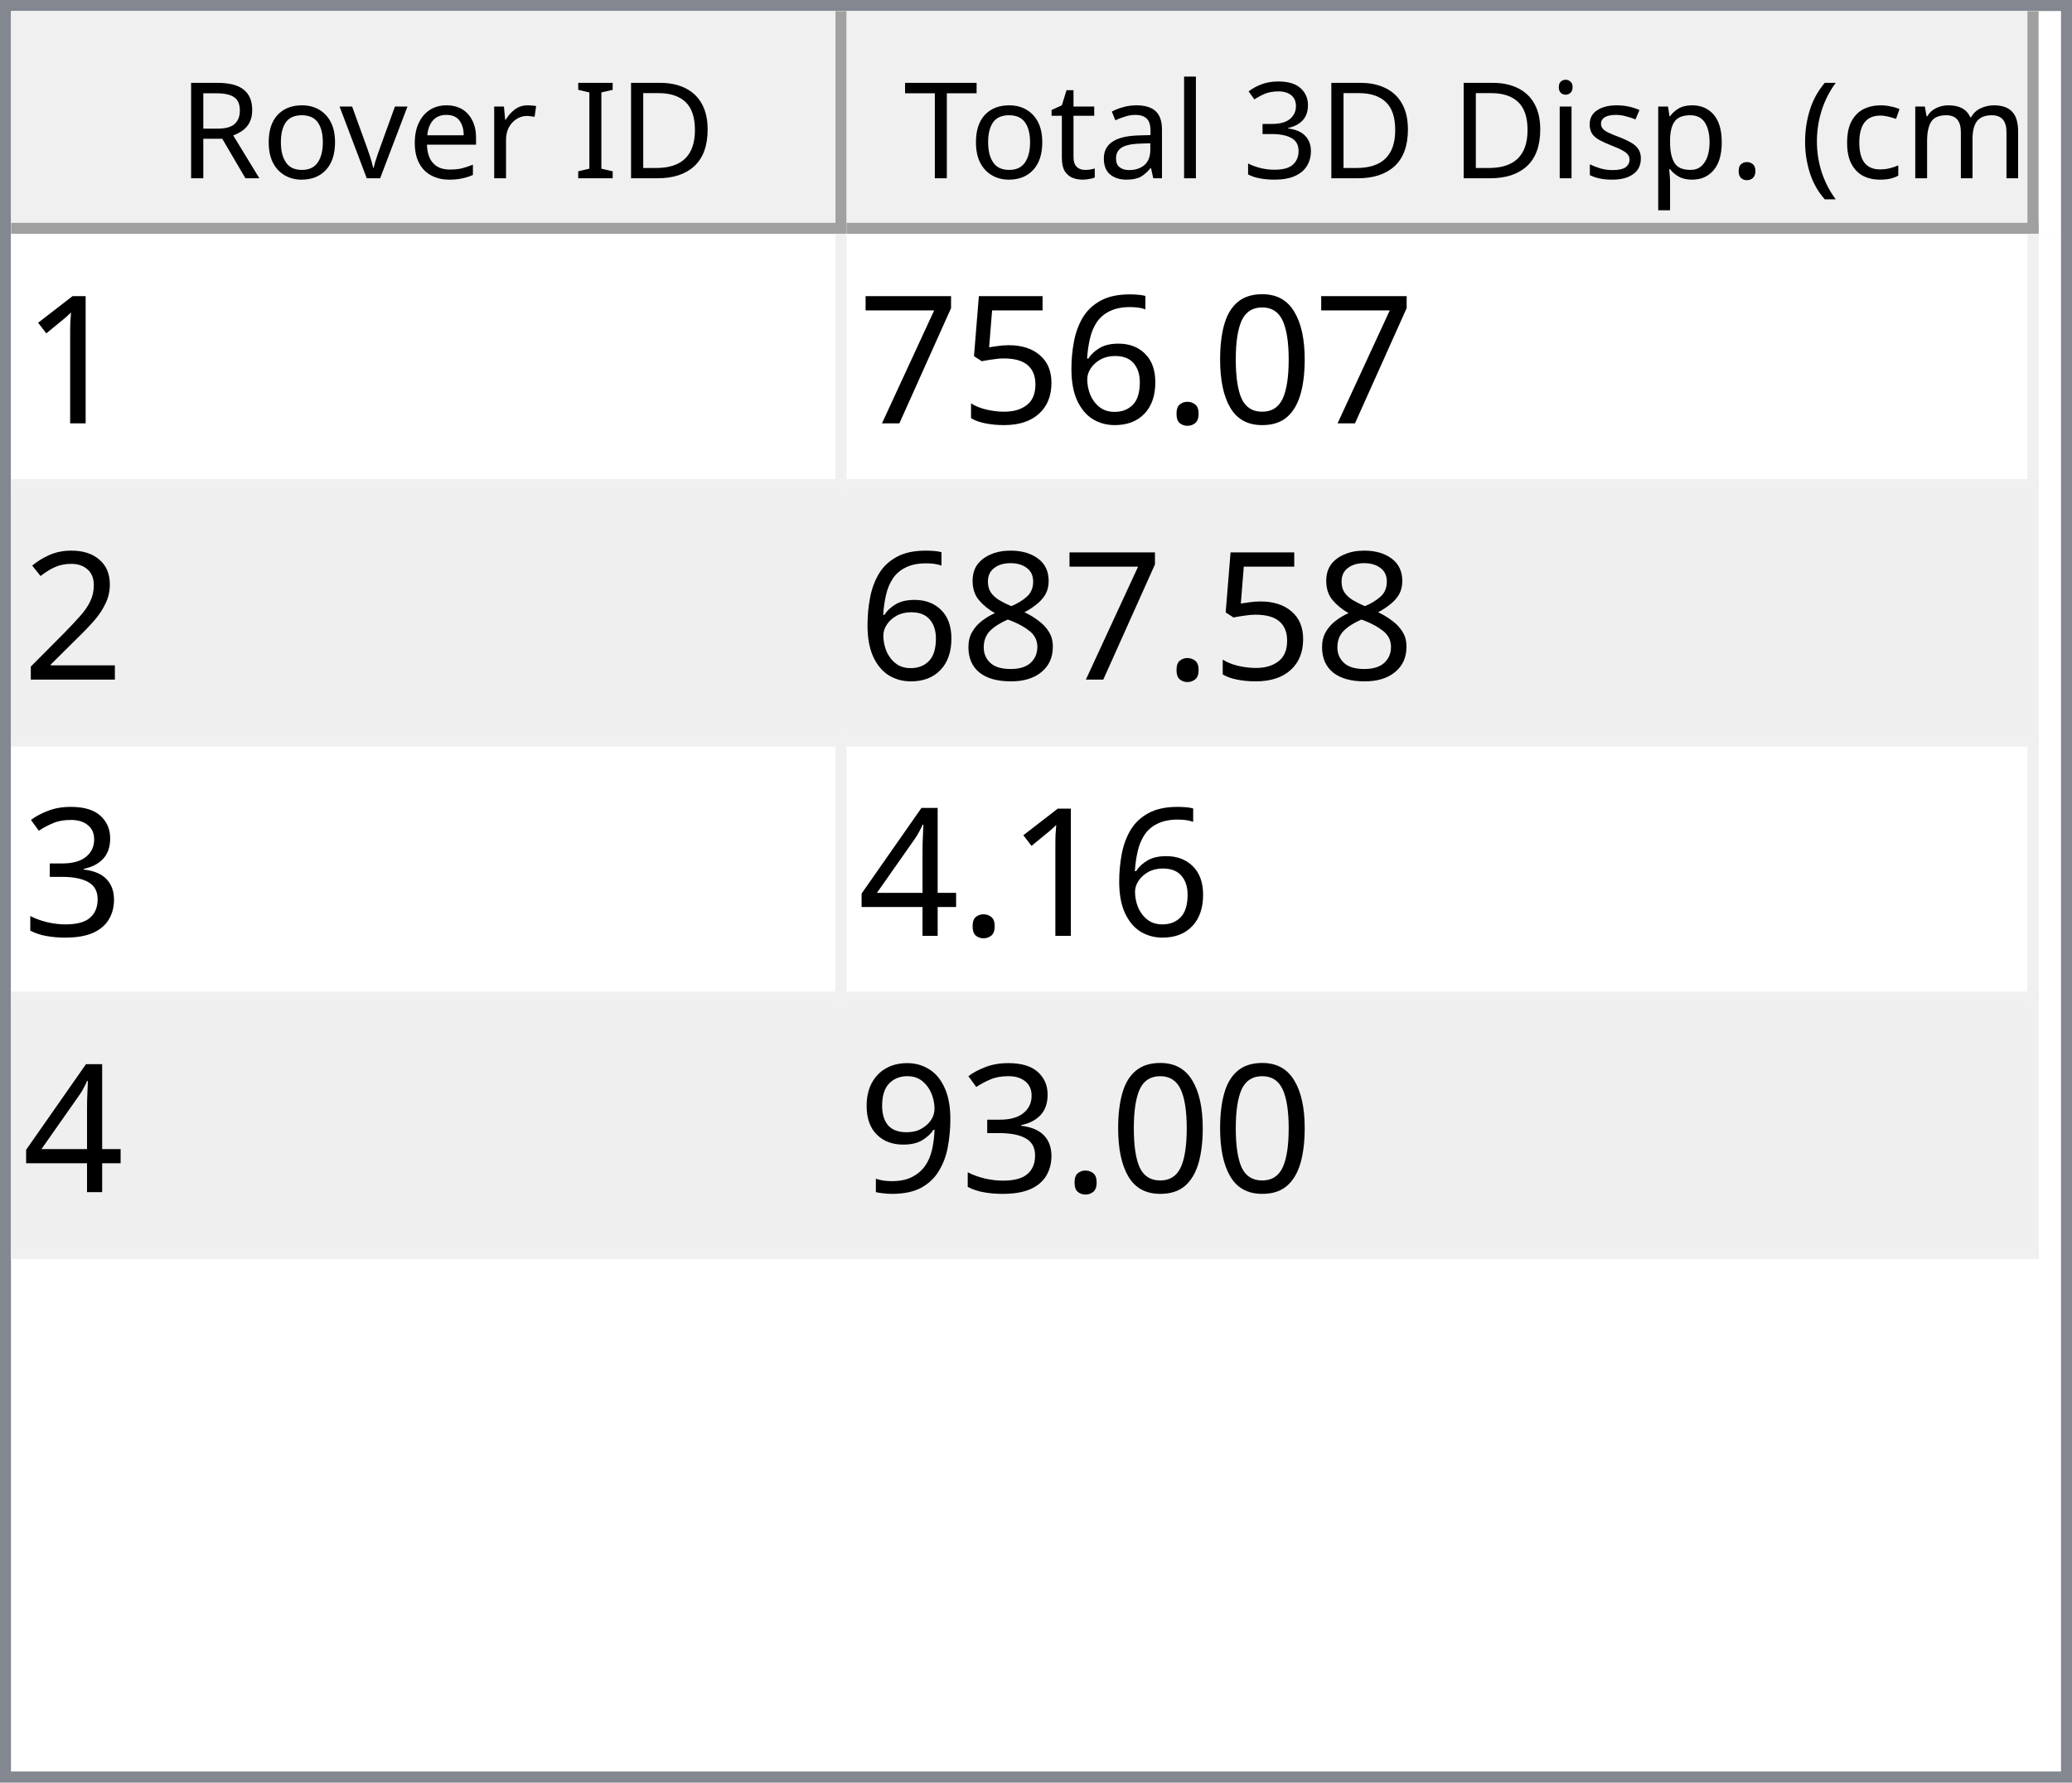
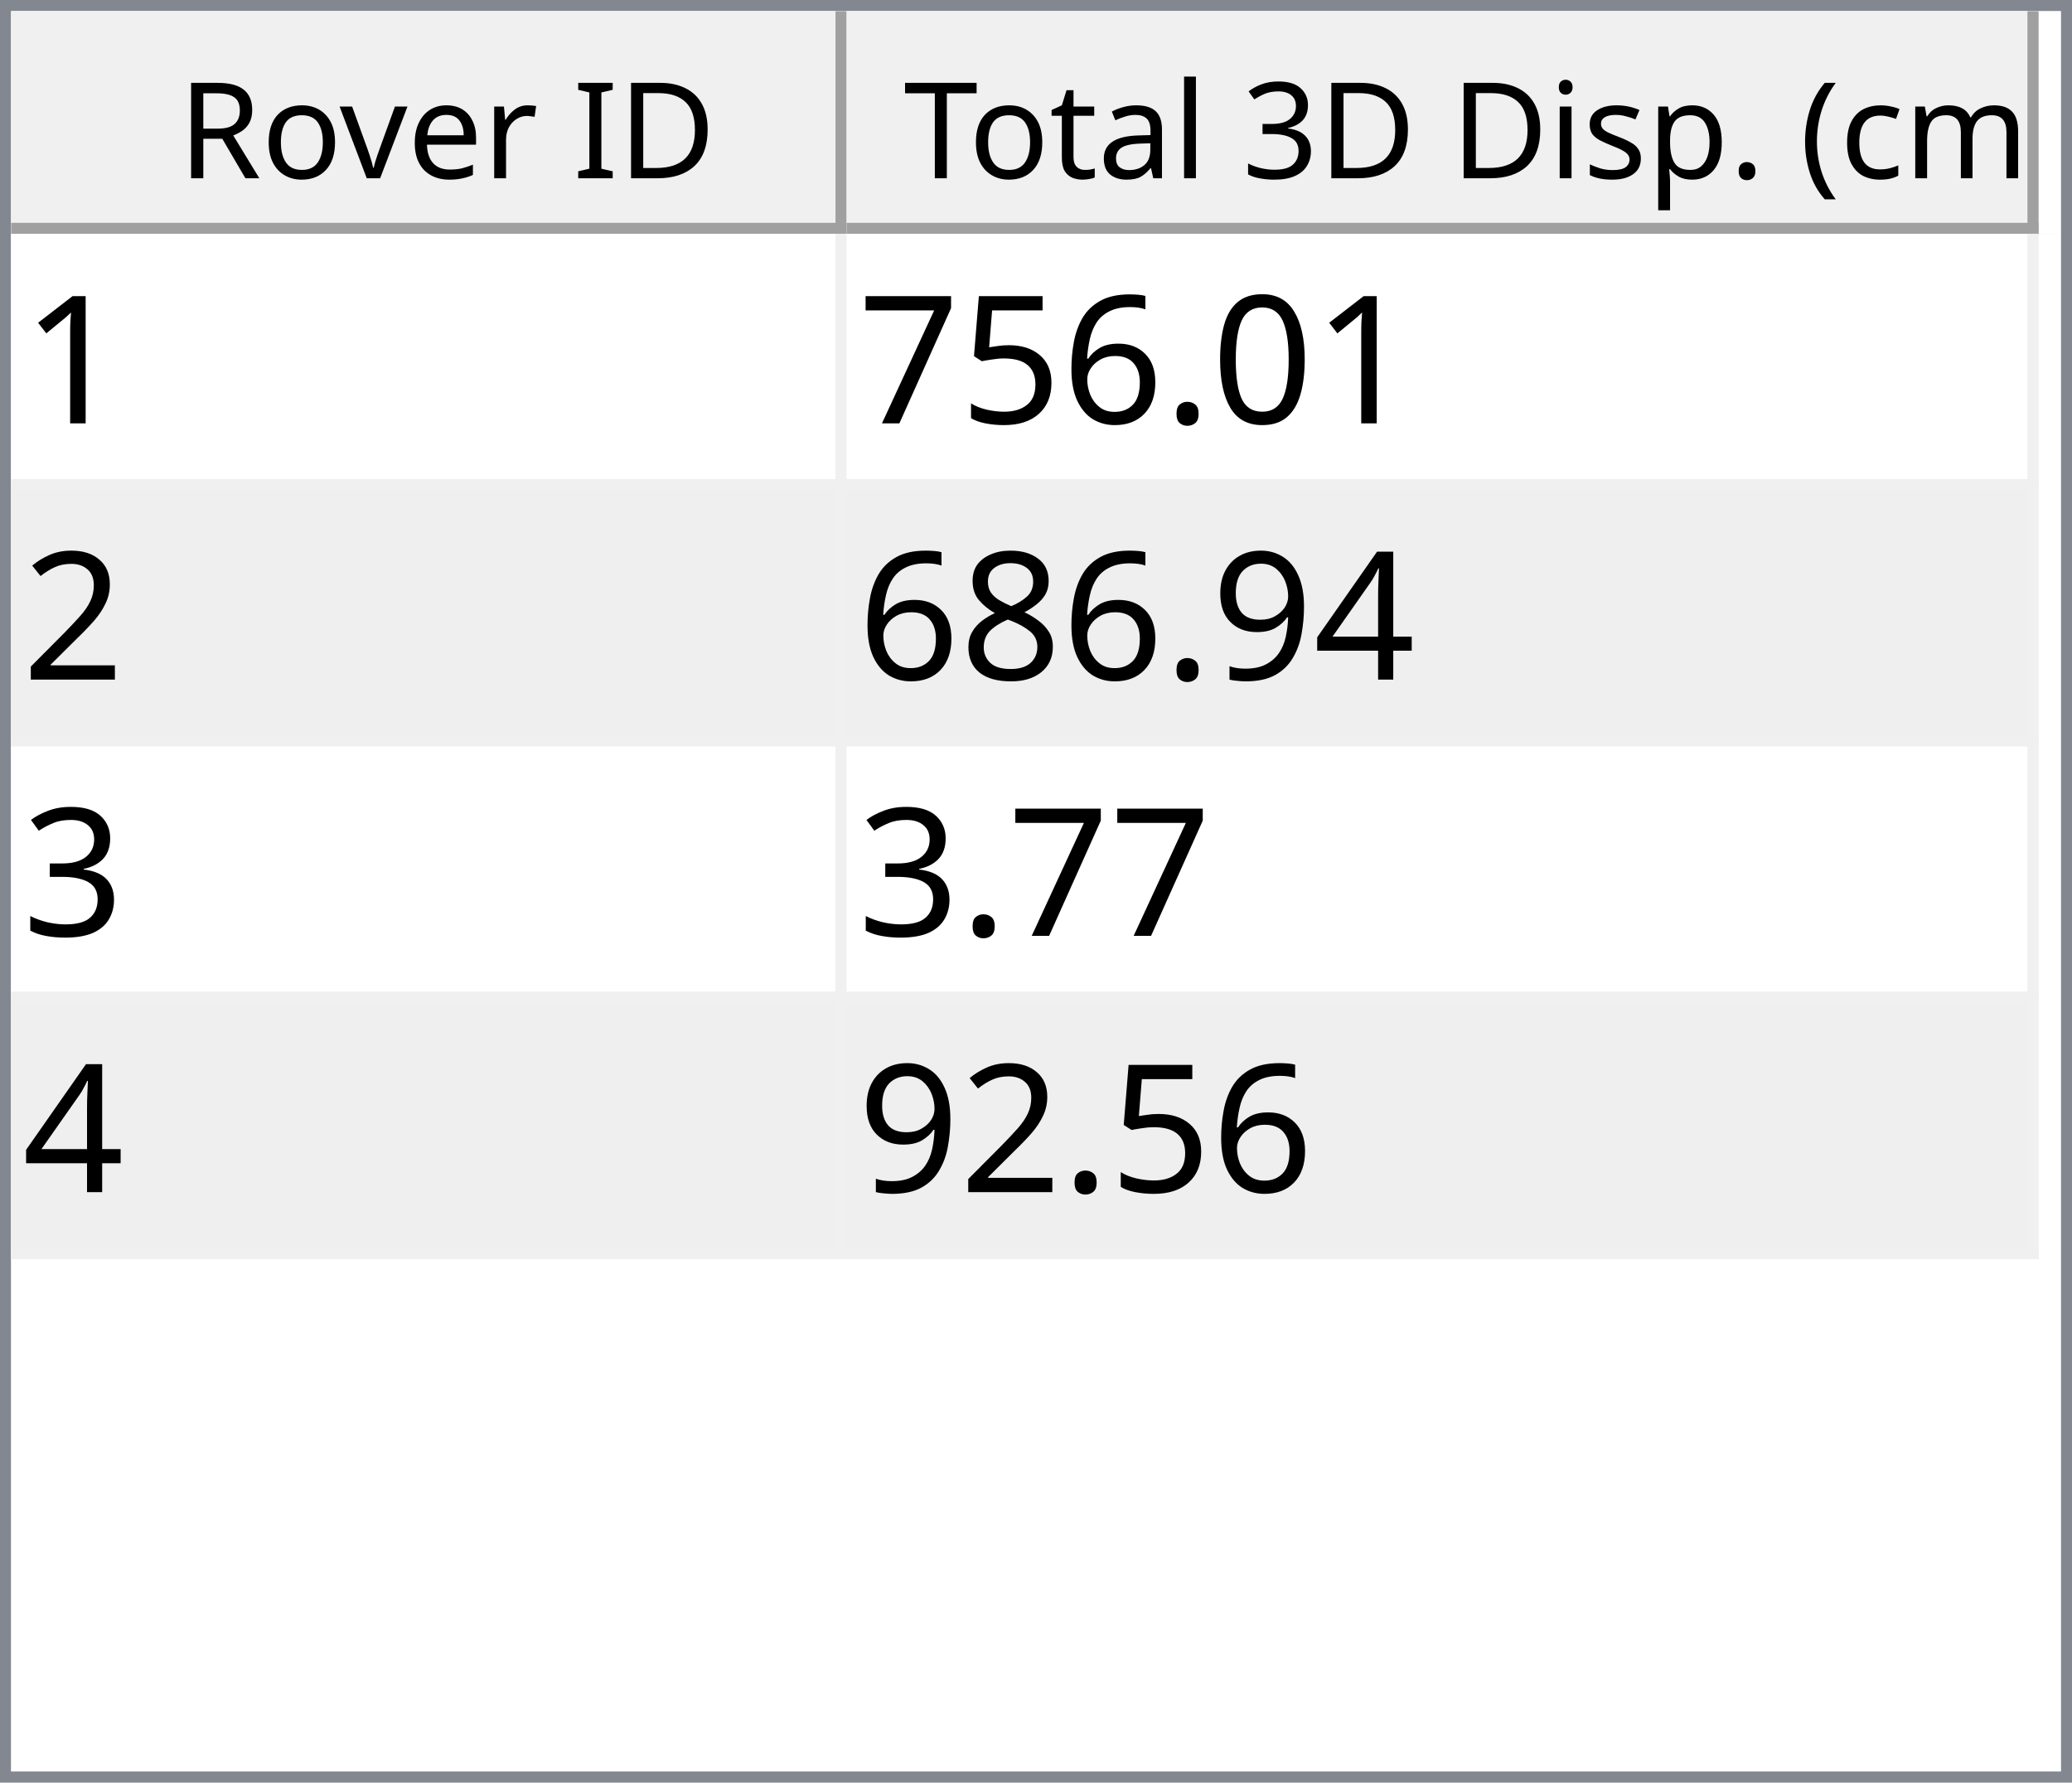
<svg xmlns="http://www.w3.org/2000/svg" style="fill-opacity:1; color-rendering:auto; color-interpolation:auto; text-rendering:auto; stroke:black; stroke-linecap:square; stroke-miterlimit:10; shape-rendering:auto; stroke-opacity:1; fill:black; stroke-dasharray:none; font-weight:normal; stroke-width:1; font-family:'Dialog'; font-style:normal; stroke-linejoin:miter; font-size:12px; stroke-dashoffset:0; image-rendering:auto;" width="186" height="160">
  <defs id="genericDefs" />
  <g>
    <defs id="defs1">
      <clipPath clipPathUnits="userSpaceOnUse" id="clipPath1">
        <path d="M0 0 L186 0 L186 160 L0 160 L0 0 Z" />
      </clipPath>
      <clipPath clipPathUnits="userSpaceOnUse" id="clipPath2">
        <path d="M0 0 L0 160 L186 160 L186 0 Z" />
      </clipPath>
      <clipPath clipPathUnits="userSpaceOnUse" id="clipPath3">
        <path d="M0 0 L0 20 L184 20 L184 0 Z" />
      </clipPath>
      <clipPath clipPathUnits="userSpaceOnUse" id="clipPath4">
        <path d="M0 0 L0 20 L75 20 L75 0 Z" />
      </clipPath>
      <clipPath clipPathUnits="userSpaceOnUse" id="clipPath5">
        <path d="M1 1 L1 19 L74 19 L74 1 Z" />
      </clipPath>
      <clipPath clipPathUnits="userSpaceOnUse" id="clipPath6">
        <path d="M0 0 L0 18 L73 18 L73 0 Z" />
      </clipPath>
      <clipPath clipPathUnits="userSpaceOnUse" id="clipPath7">
        <path d="M-0.5 -0.5 L-0.5 19.5 L74.5 19.5 L74.5 -0.5 Z" />
      </clipPath>
      <clipPath clipPathUnits="userSpaceOnUse" id="clipPath8">
        <path d="M0 0 L0 20 L107 20 L107 0 Z" />
      </clipPath>
      <clipPath clipPathUnits="userSpaceOnUse" id="clipPath9">
        <path d="M1 1 L1 19 L106 19 L106 1 Z" />
      </clipPath>
      <clipPath clipPathUnits="userSpaceOnUse" id="clipPath10">
        <path d="M0 0 L0 18 L105 18 L105 0 Z" />
      </clipPath>
      <clipPath clipPathUnits="userSpaceOnUse" id="clipPath11">
        <path d="M-0.5 -0.5 L-0.5 19.5 L106.5 19.5 L106.5 -0.5 Z" />
      </clipPath>
      <clipPath clipPathUnits="userSpaceOnUse" id="clipPath12">
        <path d="M0 0 L0 138 L184 138 L184 0 Z" />
      </clipPath>
      <clipPath clipPathUnits="userSpaceOnUse" id="clipPath13">
        <path d="M0 0 L0 92 L182 92 L182 0 Z" />
      </clipPath>
      <clipPath clipPathUnits="userSpaceOnUse" id="clipPath14">
        <path d="M-0.5 -0.5 L-0.5 91.5 L181.5 91.5 L181.5 -0.5 Z" />
      </clipPath>
      <clipPath clipPathUnits="userSpaceOnUse" id="clipPath15">
        <path d="M0 0 L0 22 L74 22 L74 0 Z" />
      </clipPath>
      <clipPath clipPathUnits="userSpaceOnUse" id="clipPath16">
        <path d="M0 0 L0 22 L106 22 L106 0 Z" />
      </clipPath>
      <font horiz-adv-x="64.551" id="font1">
        <font-face ascent="107.91" descent="25.098" units-per-em="100" style="font-style:normal; font-family:Segoe UI; font-weight:normal;" />
        <missing-glyph horiz-adv-x="64.551" d="M8.109 0 L8.109 68.266 L56.453 68.266 L56.453 0 L8.109 0 ZM15.328 7.234 L49.219 7.234 L49.219 61.031 L15.328 61.031 L15.328 7.234 Z" />
        <glyph unicode="D" horiz-adv-x="70.117" d="M9.188 0 L9.188 70.016 L28.516 70.016 Q65.531 70.016 65.531 35.891 Q65.531 19.672 55.25 9.836 Q44.969 0 27.734 0 L9.188 0 ZM17.391 62.594 L17.391 7.422 L27.828 7.422 Q41.609 7.422 49.273 14.797 Q56.938 22.172 56.938 35.688 Q56.938 62.594 28.328 62.594 L17.391 62.594 Z" />
        <glyph unicode="I" horiz-adv-x="26.611" d="M17.391 0 L9.188 0 L9.188 70.016 L17.391 70.016 L17.391 0 Z" />
        <glyph unicode=" " horiz-adv-x="27.393" d="" />
        <glyph unicode="r" horiz-adv-x="34.766" d="M34.188 41.891 Q32.078 43.5 28.125 43.5 Q23 43.5 19.555 38.672 Q16.109 33.844 16.109 25.484 L16.109 0 L8.109 0 L8.109 50 L16.109 50 L16.109 39.703 L16.312 39.703 Q18.016 44.969 21.531 47.922 Q25.047 50.875 29.391 50.875 Q32.516 50.875 34.188 50.203 L34.188 41.891 Z" />
        <glyph unicode="e" horiz-adv-x="52.295" d="M48.297 23 L12.984 23 Q13.188 14.656 17.484 10.109 Q21.781 5.562 29.297 5.562 Q37.75 5.562 44.828 11.141 L44.828 3.609 Q38.234 -1.172 27.391 -1.172 Q16.797 -1.172 10.742 5.641 Q4.688 12.453 4.688 24.812 Q4.688 36.469 11.305 43.82 Q17.922 51.172 27.734 51.172 Q37.547 51.172 42.922 44.828 Q48.297 38.484 48.297 27.203 L48.297 23 ZM40.094 29.781 Q40.047 36.719 36.75 40.578 Q33.453 44.438 27.594 44.438 Q21.922 44.438 17.969 40.383 Q14.016 36.328 13.094 29.781 L40.094 29.781 Z" />
        <glyph unicode="v" horiz-adv-x="47.9" d="M47.406 50 L27.484 0 L19.625 0 L0.688 50 L9.469 50 L22.172 13.672 Q23.578 9.672 23.922 6.688 L24.125 6.688 Q24.609 10.453 25.688 13.484 L38.969 50 L47.406 50 Z" />
        <glyph unicode="o" horiz-adv-x="58.594" d="M29 -1.172 Q17.922 -1.172 11.305 5.836 Q4.688 12.844 4.688 24.422 Q4.688 37.016 11.57 44.094 Q18.453 51.172 30.172 51.172 Q41.359 51.172 47.633 44.289 Q53.906 37.406 53.906 25.203 Q53.906 13.234 47.141 6.031 Q40.375 -1.172 29 -1.172 ZM29.594 44.438 Q21.875 44.438 17.383 39.188 Q12.891 33.938 12.891 24.703 Q12.891 15.828 17.43 10.695 Q21.969 5.562 29.594 5.562 Q37.359 5.562 41.531 10.594 Q45.703 15.625 45.703 24.906 Q45.703 34.281 41.531 39.359 Q37.359 44.438 29.594 44.438 Z" />
        <glyph unicode="R" horiz-adv-x="59.814" d="M59.375 0 L49.609 0 L37.891 19.625 Q36.281 22.359 34.766 24.289 Q33.25 26.219 31.664 27.438 Q30.078 28.656 28.25 29.219 Q26.422 29.781 24.125 29.781 L17.391 29.781 L17.391 0 L9.188 0 L9.188 70.016 L30.078 70.016 Q34.672 70.016 38.555 68.867 Q42.438 67.719 45.289 65.375 Q48.141 63.031 49.758 59.547 Q51.375 56.062 51.375 51.375 Q51.375 47.703 50.273 44.656 Q49.172 41.609 47.148 39.211 Q45.125 36.812 42.266 35.133 Q39.406 33.453 35.844 32.516 L35.844 32.328 Q37.594 31.547 38.891 30.547 Q40.188 29.547 41.359 28.18 Q42.531 26.812 43.68 25.078 Q44.828 23.344 46.234 21.047 L59.375 0 ZM17.391 62.594 L17.391 37.203 L28.516 37.203 Q31.594 37.203 34.203 38.133 Q36.812 39.062 38.719 40.797 Q40.625 42.531 41.703 45.047 Q42.781 47.562 42.781 50.688 Q42.781 56.297 39.141 59.445 Q35.5 62.594 28.609 62.594 L17.391 62.594 Z" />
        <glyph unicode=")" horiz-adv-x="30.176" d="M8.297 -15.922 L1.172 -15.922 Q16.406 2.344 16.406 26.812 Q16.406 51.469 1.078 70.016 L8.297 70.016 Q23.531 52.156 23.531 26.703 Q23.531 1.375 8.297 -15.922 Z" />
        <glyph unicode="m" horiz-adv-x="86.133" d="M79.109 0 L71.094 0 L71.094 28.719 Q71.094 37.016 68.531 40.727 Q65.969 44.438 59.906 44.438 Q54.781 44.438 51.195 39.75 Q47.609 35.062 47.609 28.516 L47.609 0 L39.594 0 L39.594 29.688 Q39.594 44.438 28.219 44.438 Q22.953 44.438 19.531 40.016 Q16.109 35.594 16.109 28.516 L16.109 0 L8.109 0 L8.109 50 L16.109 50 L16.109 42.094 L16.312 42.094 Q21.625 51.172 31.844 51.172 Q36.969 51.172 40.773 48.312 Q44.578 45.453 46 40.828 Q51.562 51.172 62.594 51.172 Q79.109 51.172 79.109 30.812 L79.109 0 Z" />
        <glyph unicode="c" horiz-adv-x="46.191" d="M42.188 2.297 Q36.422 -1.172 28.516 -1.172 Q17.828 -1.172 11.258 5.789 Q4.688 12.75 4.688 23.828 Q4.688 36.188 11.766 43.68 Q18.844 51.172 30.672 51.172 Q37.25 51.172 42.281 48.734 L42.281 40.531 Q36.719 44.438 30.375 44.438 Q22.703 44.438 17.797 38.945 Q12.891 33.453 12.891 24.516 Q12.891 15.719 17.508 10.641 Q22.125 5.562 29.891 5.562 Q36.422 5.562 42.188 9.906 L42.188 2.297 Z" />
        <glyph unicode="(" horiz-adv-x="30.176" d="M29.109 -15.922 L21.969 -15.922 Q6.844 1.375 6.844 26.703 Q6.844 52.156 21.969 70.016 L29.203 70.016 Q13.875 51.469 13.875 26.812 Q13.875 2.344 29.109 -15.922 Z" />
        <glyph unicode="." horiz-adv-x="21.68" d="M10.891 -1.078 Q8.641 -1.078 7.055 0.539 Q5.469 2.156 5.469 4.391 Q5.469 6.641 7.055 8.273 Q8.641 9.906 10.891 9.906 Q13.188 9.906 14.797 8.273 Q16.406 6.641 16.406 4.391 Q16.406 2.156 14.797 0.539 Q13.188 -1.078 10.891 -1.078 Z" />
        <glyph unicode="p" horiz-adv-x="58.789" d="M16.312 7.234 L16.109 7.234 L16.109 -23 L8.109 -23 L8.109 50 L16.109 50 L16.109 41.219 L16.312 41.219 Q22.219 51.172 33.594 51.172 Q43.266 51.172 48.688 44.461 Q54.109 37.75 54.109 26.469 Q54.109 13.922 48 6.375 Q41.891 -1.172 31.297 -1.172 Q21.578 -1.172 16.312 7.234 ZM16.109 27.391 L16.109 20.406 Q16.109 14.203 20.141 9.883 Q24.172 5.562 30.375 5.562 Q37.641 5.562 41.773 11.133 Q45.906 16.703 45.906 26.609 Q45.906 34.969 42.047 39.703 Q38.188 44.438 31.594 44.438 Q24.609 44.438 20.359 39.578 Q16.109 34.719 16.109 27.391 Z" />
        <glyph unicode="s" horiz-adv-x="42.432" d="M5.078 1.812 L5.078 10.406 Q11.625 5.562 19.484 5.562 Q30.031 5.562 30.031 12.594 Q30.031 14.594 29.125 15.992 Q28.219 17.391 26.68 18.461 Q25.141 19.531 23.07 20.383 Q21 21.234 18.609 22.172 Q15.281 23.484 12.766 24.828 Q10.25 26.172 8.57 27.859 Q6.891 29.547 6.031 31.695 Q5.172 33.844 5.172 36.719 Q5.172 40.234 6.789 42.945 Q8.406 45.656 11.086 47.484 Q13.766 49.312 17.211 50.242 Q20.656 51.172 24.312 51.172 Q30.812 51.172 35.938 48.922 L35.938 40.828 Q30.422 44.438 23.25 44.438 Q21 44.438 19.195 43.922 Q17.391 43.406 16.094 42.477 Q14.797 41.547 14.086 40.258 Q13.375 38.969 13.375 37.406 Q13.375 35.453 14.086 34.133 Q14.797 32.812 16.164 31.789 Q17.531 30.766 19.484 29.938 Q21.438 29.109 23.922 28.125 Q27.25 26.859 29.883 25.516 Q32.516 24.172 34.375 22.484 Q36.234 20.797 37.234 18.602 Q38.234 16.406 38.234 13.375 Q38.234 9.672 36.602 6.938 Q34.969 4.203 32.234 2.398 Q29.5 0.594 25.93 -0.289 Q22.359 -1.172 18.453 -1.172 Q10.75 -1.172 5.078 1.812 Z" />
        <glyph unicode="i" horiz-adv-x="24.219" d="M12.203 62.703 Q10.062 62.703 8.547 64.164 Q7.031 65.625 7.031 67.875 Q7.031 70.125 8.547 71.609 Q10.062 73.094 12.203 73.094 Q14.406 73.094 15.945 71.609 Q17.484 70.125 17.484 67.875 Q17.484 65.719 15.945 64.211 Q14.406 62.703 12.203 62.703 ZM16.109 0 L8.109 0 L8.109 50 L16.109 50 L16.109 0 Z" />
        <glyph unicode="3" horiz-adv-x="53.906" d="M46.531 19.828 Q46.531 15.094 44.75 11.211 Q42.969 7.328 39.719 4.57 Q36.469 1.812 31.93 0.297 Q27.391 -1.219 21.922 -1.219 Q11.922 -1.219 6 2.594 L6 11.188 Q13.094 5.609 22.219 5.609 Q25.875 5.609 28.828 6.539 Q31.781 7.469 33.906 9.227 Q36.031 10.984 37.18 13.477 Q38.328 15.969 38.328 19.094 Q38.328 32.812 18.797 32.812 L12.984 32.812 L12.984 39.594 L18.5 39.594 Q35.797 39.594 35.797 52.484 Q35.797 64.406 22.609 64.406 Q15.188 64.406 8.688 59.422 L8.688 67.188 Q15.375 71.188 24.609 71.188 Q29 71.188 32.57 69.969 Q36.141 68.75 38.68 66.555 Q41.219 64.359 42.609 61.281 Q44 58.203 44 54.5 Q44 40.672 30.031 36.719 L30.031 36.531 Q33.594 36.141 36.625 34.797 Q39.656 33.453 41.852 31.305 Q44.047 29.156 45.289 26.25 Q46.531 23.344 46.531 19.828 Z" />
        <glyph unicode="l" horiz-adv-x="24.219" d="M16.109 0 L8.109 0 L8.109 74.031 L16.109 74.031 L16.109 0 Z" />
        <glyph unicode="a" horiz-adv-x="50.879" d="M43.891 0 L35.891 0 L35.891 7.812 L35.688 7.812 Q30.469 -1.172 20.312 -1.172 Q12.844 -1.172 8.617 2.781 Q4.391 6.734 4.391 13.281 Q4.391 27.297 20.906 29.594 L35.891 31.688 Q35.891 44.438 25.594 44.438 Q16.547 44.438 9.281 38.281 L9.281 46.484 Q16.656 51.172 26.266 51.172 Q43.891 51.172 43.891 32.516 L43.891 0 ZM35.891 25.297 L23.828 23.641 Q18.266 22.859 15.43 20.875 Q12.594 18.891 12.594 13.875 Q12.594 10.203 15.211 7.883 Q17.828 5.562 22.172 5.562 Q28.125 5.562 32.008 9.742 Q35.891 13.922 35.891 20.312 L35.891 25.297 Z" />
        <glyph unicode="t" horiz-adv-x="33.887" d="M31.297 0.484 Q28.469 -1.078 23.828 -1.078 Q10.688 -1.078 10.688 13.578 L10.688 43.172 L2.094 43.172 L2.094 50 L10.688 50 L10.688 62.203 L18.703 64.797 L18.703 50 L31.297 50 L31.297 43.172 L18.703 43.172 L18.703 14.984 Q18.703 9.969 20.414 7.82 Q22.125 5.672 26.078 5.672 Q29.109 5.672 31.297 7.328 L31.297 0.484 Z" />
        <glyph unicode="T" horiz-adv-x="52.393" d="M50.594 62.594 L30.375 62.594 L30.375 0 L22.172 0 L22.172 62.594 L2 62.594 L2 70.016 L50.594 70.016 L50.594 62.594 Z" />
      </font>
      <font horiz-adv-x="75.0" id="font2">
        <font-face ascent="100.537" descent="21.973" units-per-em="100" style="font-style:normal; font-family:sans-serif; font-weight:normal;" />
        <missing-glyph horiz-adv-x="75.0" d="M12.5 0 L12.5 62.5 L62.5 62.5 L62.5 0 L12.5 0 ZM14.062 1.562 L60.938 1.562 L60.938 60.938 L14.062 60.938 L14.062 1.562 Z" />
        <glyph unicode="1" horiz-adv-x="55.615" d="M37.25 0 L28.469 0 L28.469 56 Q25.297 52.984 20.141 49.953 Q14.984 46.922 10.891 45.406 L10.891 53.906 Q18.266 57.375 23.781 62.305 Q29.297 67.234 31.594 71.875 L37.25 71.875 L37.25 0 Z" />
        <glyph unicode="0" horiz-adv-x="55.615" d="M4.156 35.297 Q4.156 48 6.766 55.742 Q9.375 63.484 14.523 67.68 Q19.672 71.875 27.484 71.875 Q33.25 71.875 37.594 69.555 Q41.938 67.234 44.773 62.867 Q47.609 58.5 49.219 52.227 Q50.828 45.953 50.828 35.297 Q50.828 22.703 48.242 14.969 Q45.656 7.234 40.508 3.008 Q35.359 -1.219 27.484 -1.219 Q17.141 -1.219 11.234 6.203 Q4.156 15.141 4.156 35.297 ZM13.188 35.297 Q13.188 17.672 17.312 11.836 Q21.438 6 27.484 6 Q33.547 6 37.672 11.859 Q41.797 17.719 41.797 35.297 Q41.797 52.984 37.672 58.789 Q33.547 64.594 27.391 64.594 Q21.344 64.594 17.719 59.469 Q13.188 52.938 13.188 35.297 Z" />
        <glyph unicode="." horiz-adv-x="27.783" d="M9.078 0 L9.078 10.016 L19.094 10.016 L19.094 0 L9.078 0 Z" />
        <glyph unicode="6" horiz-adv-x="55.615" d="M49.75 54.047 L41.016 53.375 Q39.844 58.547 37.703 60.891 Q34.125 64.656 28.906 64.656 Q24.703 64.656 21.531 62.312 Q17.391 59.281 14.992 53.469 Q12.594 47.656 12.5 36.922 Q15.672 41.75 20.266 44.094 Q24.859 46.438 29.891 46.438 Q38.672 46.438 44.852 39.969 Q51.031 33.5 51.031 23.25 Q51.031 16.5 48.125 10.719 Q45.219 4.938 40.141 1.859 Q35.062 -1.219 28.609 -1.219 Q17.625 -1.219 10.695 6.859 Q3.766 14.938 3.766 33.5 Q3.766 54.25 11.422 63.672 Q18.109 71.875 29.438 71.875 Q37.891 71.875 43.289 67.141 Q48.688 62.406 49.75 54.047 ZM13.875 23.188 Q13.875 18.656 15.797 14.508 Q17.719 10.359 21.188 8.18 Q24.656 6 28.469 6 Q34.031 6 38.039 10.492 Q42.047 14.984 42.047 22.703 Q42.047 30.125 38.086 34.398 Q34.125 38.672 28.125 38.672 Q22.172 38.672 18.023 34.398 Q13.875 30.125 13.875 23.188 Z" />
        <glyph unicode="5" horiz-adv-x="55.615" d="M4.156 18.75 L13.375 19.531 Q14.406 12.797 18.141 9.398 Q21.875 6 27.156 6 Q33.5 6 37.891 10.789 Q42.281 15.578 42.281 23.484 Q42.281 31 38.062 35.352 Q33.844 39.703 27 39.703 Q22.75 39.703 19.336 37.773 Q15.922 35.844 13.969 32.766 L5.719 33.844 L12.641 70.609 L48.25 70.609 L48.25 62.203 L19.672 62.203 L15.828 42.969 Q22.266 47.469 29.344 47.469 Q38.719 47.469 45.164 40.969 Q51.609 34.469 51.609 24.266 Q51.609 14.547 45.953 7.469 Q39.062 -1.219 27.156 -1.219 Q17.391 -1.219 11.211 4.25 Q5.031 9.719 4.156 18.75 Z" />
        <glyph unicode="7" horiz-adv-x="55.615" d="M4.734 62.203 L4.734 70.656 L51.078 70.656 L51.078 63.812 Q44.234 56.547 37.523 44.484 Q30.812 32.422 27.156 19.672 Q24.516 10.688 23.781 0 L14.75 0 Q14.891 8.453 18.062 20.414 Q21.234 32.375 27.172 43.484 Q33.109 54.594 39.797 62.203 L4.734 62.203 Z" />
        <glyph unicode="2" horiz-adv-x="55.615" d="M50.344 8.453 L50.344 0 L3.031 0 Q2.938 3.172 4.047 6.109 Q5.859 10.938 9.836 15.625 Q13.812 20.312 21.344 26.469 Q33.016 36.031 37.117 41.625 Q41.219 47.219 41.219 52.203 Q41.219 57.422 37.477 61.008 Q33.734 64.594 27.734 64.594 Q21.391 64.594 17.578 60.789 Q13.766 56.984 13.719 50.25 L4.688 51.172 Q5.609 61.281 11.664 66.578 Q17.719 71.875 27.938 71.875 Q38.234 71.875 44.242 66.164 Q50.25 60.453 50.25 52 Q50.25 47.703 48.492 43.555 Q46.734 39.406 42.656 34.812 Q38.578 30.219 29.109 22.219 Q21.188 15.578 18.945 13.211 Q16.703 10.844 15.234 8.453 L50.344 8.453 Z" />
+         <glyph unicode="4" horiz-adv-x="55.615" d="M32.328 0 L32.328 17.141 L1.266 17.141 L1.266 25.203 L33.938 71.578 L41.109 71.578 L41.109 25.203 L50.781 25.203 L50.781 17.141 L41.109 17.141 L41.109 0 L32.328 0 ZM32.328 25.203 L32.328 57.469 L9.906 25.203 L32.328 25.203 Z" />
+         <glyph unicode="9" horiz-adv-x="55.615" d="M5.469 16.547 L13.922 17.328 Q14.984 11.375 18.016 8.688 Q21.047 6 25.781 6 Q29.828 6 32.883 7.859 Q35.938 9.719 37.891 12.82 Q39.844 15.922 41.164 21.195 Q42.484 26.469 42.484 31.938 Q42.484 32.516 42.438 33.688 Q39.797 29.5 35.234 26.883 Q30.672 24.266 25.344 24.266 Q16.453 24.266 10.305 30.711 Q4.156 37.156 4.156 47.703 Q4.156 58.594 10.578 65.234 Q17 71.875 26.656 71.875 Q33.641 71.875 39.43 68.117 Q45.219 64.359 48.219 57.398 Q51.219 50.438 51.219 37.25 Q51.219 23.531 48.242 15.406 Q45.266 7.281 39.383 3.031 Q33.5 -1.219 25.594 -1.219 Q17.188 -1.219 11.867 3.445 Q6.547 8.109 5.469 16.547 ZM41.453 48.141 Q41.453 55.719 37.43 60.156 Q33.406 64.594 27.734 64.594 Q21.875 64.594 17.531 59.812 Q13.188 55.031 13.188 47.406 Q13.188 40.578 17.312 36.305 Q21.438 32.031 27.484 32.031 Q33.594 32.031 37.523 36.305 Q41.453 40.578 41.453 48.141 Z" />
        <glyph unicode="8" horiz-adv-x="55.615" d="M17.672 38.812 Q12.203 40.828 9.57 44.539 Q6.938 48.25 6.938 53.422 Q6.938 61.234 12.555 66.555 Q18.172 71.875 27.484 71.875 Q36.859 71.875 42.578 66.43 Q48.297 60.984 48.297 53.172 Q48.297 48.188 45.68 44.508 Q43.062 40.828 37.75 38.812 Q44.344 36.672 47.781 31.883 Q51.219 27.094 51.219 20.453 Q51.219 11.281 44.727 5.031 Q38.234 -1.219 27.641 -1.219 Q17.047 -1.219 10.547 5.055 Q4.047 11.328 4.047 20.703 Q4.047 27.688 7.594 32.398 Q11.141 37.109 17.672 38.812 ZM15.922 53.719 Q15.922 48.641 19.195 45.414 Q22.469 42.188 27.688 42.188 Q32.766 42.188 36.016 45.383 Q39.266 48.578 39.266 53.219 Q39.266 58.062 35.914 61.359 Q32.562 64.656 27.594 64.656 Q22.562 64.656 19.242 61.43 Q15.922 58.203 15.922 53.719 ZM13.094 20.656 Q13.094 16.891 14.875 13.375 Q16.656 9.859 20.172 7.93 Q23.688 6 27.734 6 Q34.031 6 38.133 10.055 Q42.234 14.109 42.234 20.359 Q42.234 26.703 38.016 30.859 Q33.797 35.016 27.438 35.016 Q21.234 35.016 17.164 30.914 Q13.094 26.812 13.094 20.656 Z" />
        <glyph unicode="3" horiz-adv-x="55.615" d="M4.203 18.891 L12.984 20.062 Q14.5 12.594 18.141 9.297 Q21.781 6 27 6 Q33.203 6 37.477 10.297 Q41.75 14.594 41.75 20.953 Q41.75 27 37.797 30.93 Q33.844 34.859 27.734 34.859 Q25.25 34.859 21.531 33.891 L22.516 41.609 Q23.391 41.5 23.922 41.5 Q29.547 41.5 34.039 44.43 Q38.531 47.359 38.531 53.469 Q38.531 58.297 35.258 61.477 Q31.984 64.656 26.812 64.656 Q21.688 64.656 18.266 61.43 Q14.844 58.203 13.875 51.766 L5.078 53.328 Q6.688 62.156 12.398 67.016 Q18.109 71.875 26.609 71.875 Q32.469 71.875 37.398 69.359 Q42.328 66.844 44.945 62.5 Q47.562 58.156 47.562 53.266 Q47.562 48.641 45.07 44.828 Q42.578 41.016 37.703 38.766 Q44.047 37.312 47.562 32.695 Q51.078 28.078 51.078 21.141 Q51.078 11.766 44.242 5.25 Q37.406 -1.266 26.953 -1.266 Q17.531 -1.266 11.305 4.352 Q5.078 9.969 4.203 18.891 Z" />
-         <glyph unicode="4" horiz-adv-x="55.615" d="M32.328 0 L32.328 17.141 L1.266 17.141 L1.266 25.203 L33.938 71.578 L41.109 71.578 L41.109 25.203 L50.781 25.203 L50.781 17.141 L41.109 17.141 L41.109 0 L32.328 0 ZM32.328 25.203 L32.328 57.469 L9.906 25.203 L32.328 25.203 Z" />
-         <glyph unicode="9" horiz-adv-x="55.615" d="M5.469 16.547 L13.922 17.328 Q14.984 11.375 18.016 8.688 Q21.047 6 25.781 6 Q29.828 6 32.883 7.859 Q35.938 9.719 37.891 12.82 Q39.844 15.922 41.164 21.195 Q42.484 26.469 42.484 31.938 Q42.484 32.516 42.438 33.688 Q39.797 29.5 35.234 26.883 Q30.672 24.266 25.344 24.266 Q16.453 24.266 10.305 30.711 Q4.156 37.156 4.156 47.703 Q4.156 58.594 10.578 65.234 Q17 71.875 26.656 71.875 Q33.641 71.875 39.43 68.117 Q45.219 64.359 48.219 57.398 Q51.219 50.438 51.219 37.25 Q51.219 23.531 48.242 15.406 Q45.266 7.281 39.383 3.031 Q33.5 -1.219 25.594 -1.219 Q17.188 -1.219 11.867 3.445 Q6.547 8.109 5.469 16.547 ZM41.453 48.141 Q41.453 55.719 37.43 60.156 Q33.406 64.594 27.734 64.594 Q21.875 64.594 17.531 59.812 Q13.188 55.031 13.188 47.406 Q13.188 40.578 17.312 36.305 Q21.438 32.031 27.484 32.031 Q33.594 32.031 37.523 36.305 Q41.453 40.578 41.453 48.141 Z" />
      </font>
    </defs>
    <g style="fill:white; stroke:white;">
      <rect x="0" y="0" width="186" style="clip-path:url(#clipPath1); stroke:none;" height="160" />
    </g>
    <g style="fill:white; text-rendering:optimizeSpeed; color-rendering:optimizeSpeed; image-rendering:optimizeSpeed; shape-rendering:crispEdges; stroke:white; color-interpolation:sRGB;">
      <rect x="0" width="186" height="160" y="0" style="stroke:none;" />
      <path style="stroke:none;" d="M0 160 L186 160 L186 0 L0 0 Z" />
    </g>
    <g style="fill:rgb(240,240,240); font-family:'Segoe UI'; stroke:rgb(240,240,240);">
      <rect x="0" y="0" width="186" style="clip-path:url(#clipPath2); stroke:none;" height="160" />
    </g>
    <g style="fill:rgb(130,135,144); font-family:'Segoe UI'; stroke:rgb(130,135,144);">
      <path d="M0 0 L186 0 L186 160 L0 160 L0 0 ZM1 1 L185 1 L185 159 L1 159 L1 1 Z" style="fill-rule:evenodd; clip-path:url(#clipPath2); stroke:none;" />
    </g>
    <g style="fill:white; font-family:'Segoe UI'; stroke:white;" transform="translate(1,1)">
      <rect x="0" y="0" width="184" style="clip-path:url(#clipPath3); stroke:none;" height="20" />
    </g>
    <g style="fill:rgb(240,240,240); font-family:'Segoe UI'; stroke:rgb(240,240,240);" transform="translate(1,1)">
      <rect x="0" y="0" width="75" style="clip-path:url(#clipPath4); stroke:none;" height="20" />
    </g>
    <g style="font-family:'Segoe UI';" transform="translate(2,2)">
      <text x="14" xml:space="preserve" y="14" style="clip-path:url(#clipPath6); stroke:none;">Rover ID</text>
    </g>
    <g style="fill:rgb(160,160,160); font-family:'Segoe UI'; stroke:rgb(160,160,160); stroke-linejoin:bevel;" transform="translate(1.5,1.5)">
      <line x1="74" x2="74" y1="0" style="fill:none; clip-path:url(#clipPath7);" y2="19" />
    </g>
    <g style="fill:rgb(160,160,160); font-family:'Segoe UI'; stroke:rgb(160,160,160); stroke-linejoin:bevel;" transform="matrix(1,0,0,1,1,1) translate(0.5,0.5)">
      <line x1="0" x2="74" y1="19" style="fill:none; clip-path:url(#clipPath7);" y2="19" />
    </g>
    <g style="fill:rgb(240,240,240); font-family:'Segoe UI'; stroke:rgb(240,240,240);" transform="translate(76,1)">
      <rect x="0" y="0" width="107" style="clip-path:url(#clipPath8); stroke:none;" height="20" />
    </g>
    <g style="font-family:'Segoe UI';" transform="translate(77,2)">
      <text x="1" xml:space="preserve" y="14" style="clip-path:url(#clipPath10); stroke:none;"> Total 3D Disp. (cm)</text>
    </g>
    <g style="fill:rgb(160,160,160); font-family:'Segoe UI'; stroke:rgb(160,160,160); stroke-linejoin:bevel;" transform="translate(76.5,1.5)">
      <line x1="106" x2="106" y1="0" style="fill:none; clip-path:url(#clipPath11);" y2="19" />
    </g>
    <g style="fill:rgb(160,160,160); font-family:'Segoe UI'; stroke:rgb(160,160,160); stroke-linejoin:bevel;" transform="matrix(1,0,0,1,76,1) translate(0.5,0.5)">
      <line x1="0" x2="106" y1="19" style="fill:none; clip-path:url(#clipPath11);" y2="19" />
    </g>
    <g style="fill:white; font-family:'Segoe UI'; stroke:white;" transform="translate(1,21)">
      <rect x="0" y="0" width="184" style="clip-path:url(#clipPath12); stroke:none;" height="138" />
    </g>
    <g style="fill:rgb(240,240,240); font-size:16px; font-family:sans-serif; stroke:rgb(240,240,240);" transform="translate(1,21)">
      <rect x="0" y="0" width="182" style="clip-path:url(#clipPath13); stroke:none;" height="92" />
      <line transform="translate(0.5,0.5)" x1="0" x2="181" y1="22" style="clip-path:url(#clipPath14); fill:none; stroke-linejoin:bevel;" y2="22" />
    </g>
    <g transform="matrix(1,0,0,1,1,21) translate(0.5,0.5)" style="fill:rgb(240,240,240); font-size:16px; font-family:sans-serif; stroke:rgb(240,240,240); stroke-linejoin:bevel;">
      <line x1="0" x2="181" y1="45" style="fill:none; clip-path:url(#clipPath14);" y2="45" />
    </g>
    <g transform="matrix(1,0,0,1,1,21) translate(0.5,0.5)" style="fill:rgb(240,240,240); font-size:16px; font-family:sans-serif; stroke:rgb(240,240,240); stroke-linejoin:bevel;">
      <line x1="0" x2="181" y1="68" style="fill:none; clip-path:url(#clipPath14);" y2="68" />
    </g>
    <g transform="matrix(1,0,0,1,1,21) translate(0.5,0.5)" style="fill:rgb(240,240,240); font-size:16px; font-family:sans-serif; stroke:rgb(240,240,240); stroke-linejoin:bevel;">
      <line x1="0" x2="181" y1="91" style="fill:none; clip-path:url(#clipPath14);" y2="91" />
    </g>
    <g transform="matrix(1,0,0,1,1,21) translate(0.5,0.5)" style="fill:rgb(240,240,240); font-size:16px; font-family:sans-serif; stroke:rgb(240,240,240); stroke-linejoin:bevel;">
      <line x1="74" x2="74" y1="0" style="fill:none; clip-path:url(#clipPath14);" y2="91" />
    </g>
    <g transform="matrix(1,0,0,1,1,21) translate(0.5,0.5)" style="fill:rgb(240,240,240); font-size:16px; font-family:sans-serif; stroke:rgb(240,240,240); stroke-linejoin:bevel;">
      <line x1="181" x2="181" y1="0" style="fill:none; clip-path:url(#clipPath14);" y2="91" />
    </g>
    <g style="fill:white; font-size:16px; font-family:sans-serif; stroke:white;" transform="matrix(1,0,0,1,1,21)">
      <rect x="0" y="0" width="74" style="clip-path:url(#clipPath15); stroke:none;" height="22" />
      <text x="1" y="17" style="fill:black; clip-path:url(#clipPath15); stroke:none;" xml:space="preserve">1</text>
    </g>
    <g style="fill:white; font-size:16px; font-family:sans-serif; stroke:white;" transform="matrix(1,0,0,1,1,21) translate(75,0)">
      <rect x="0" y="0" width="106" style="clip-path:url(#clipPath16); stroke:none;" height="22" />
-       <text x="1" y="17" style="fill:black; clip-path:url(#clipPath16); stroke:none;" xml:space="preserve">756.07</text>
+       <text x="1" y="17" style="fill:black; clip-path:url(#clipPath16); stroke:none;" xml:space="preserve">756.01</text>
    </g>
    <g style="fill:rgb(239,239,239); font-size:16px; font-family:sans-serif; stroke:rgb(239,239,239);" transform="matrix(1,0,0,1,1,21) translate(0,23)">
      <rect x="0" y="0" width="74" style="clip-path:url(#clipPath15); stroke:none;" height="22" />
      <text x="1" y="17" style="fill:black; clip-path:url(#clipPath15); stroke:none;" xml:space="preserve">2</text>
    </g>
    <g style="fill:rgb(239,239,239); font-size:16px; font-family:sans-serif; stroke:rgb(239,239,239);" transform="matrix(1,0,0,1,1,21) translate(75,23)">
      <rect x="0" y="0" width="106" style="clip-path:url(#clipPath16); stroke:none;" height="22" />
-       <text x="1" y="17" style="fill:black; clip-path:url(#clipPath16); stroke:none;" xml:space="preserve">687.58</text>
+       <text x="1" y="17" style="fill:black; clip-path:url(#clipPath16); stroke:none;" xml:space="preserve">686.94</text>
    </g>
    <g style="fill:white; font-size:16px; font-family:sans-serif; stroke:white;" transform="matrix(1,0,0,1,1,21) translate(0,46)">
      <rect x="0" y="0" width="74" style="clip-path:url(#clipPath15); stroke:none;" height="22" />
      <text x="1" y="17" style="fill:black; clip-path:url(#clipPath15); stroke:none;" xml:space="preserve">3</text>
    </g>
    <g style="fill:white; font-size:16px; font-family:sans-serif; stroke:white;" transform="matrix(1,0,0,1,1,21) translate(75,46)">
      <rect x="0" y="0" width="106" style="clip-path:url(#clipPath16); stroke:none;" height="22" />
-       <text x="1" y="17" style="fill:black; clip-path:url(#clipPath16); stroke:none;" xml:space="preserve">4.16</text>
+       <text x="1" y="17" style="fill:black; clip-path:url(#clipPath16); stroke:none;" xml:space="preserve">3.77</text>
    </g>
    <g style="fill:rgb(239,239,239); font-size:16px; font-family:sans-serif; stroke:rgb(239,239,239);" transform="matrix(1,0,0,1,1,21) translate(0,69)">
      <rect x="0" y="0" width="74" style="clip-path:url(#clipPath15); stroke:none;" height="22" />
      <text x="1" y="17" style="fill:black; clip-path:url(#clipPath15); stroke:none;" xml:space="preserve">4</text>
    </g>
    <g style="fill:rgb(239,239,239); font-size:16px; font-family:sans-serif; stroke:rgb(239,239,239);" transform="matrix(1,0,0,1,1,21) translate(75,69)">
      <rect x="0" y="0" width="106" style="clip-path:url(#clipPath16); stroke:none;" height="22" />
-       <text x="1" y="17" style="fill:black; clip-path:url(#clipPath16); stroke:none;" xml:space="preserve">93.00</text>
+       <text x="1" y="17" style="fill:black; clip-path:url(#clipPath16); stroke:none;" xml:space="preserve">92.56</text>
    </g>
  </g>
</svg>
